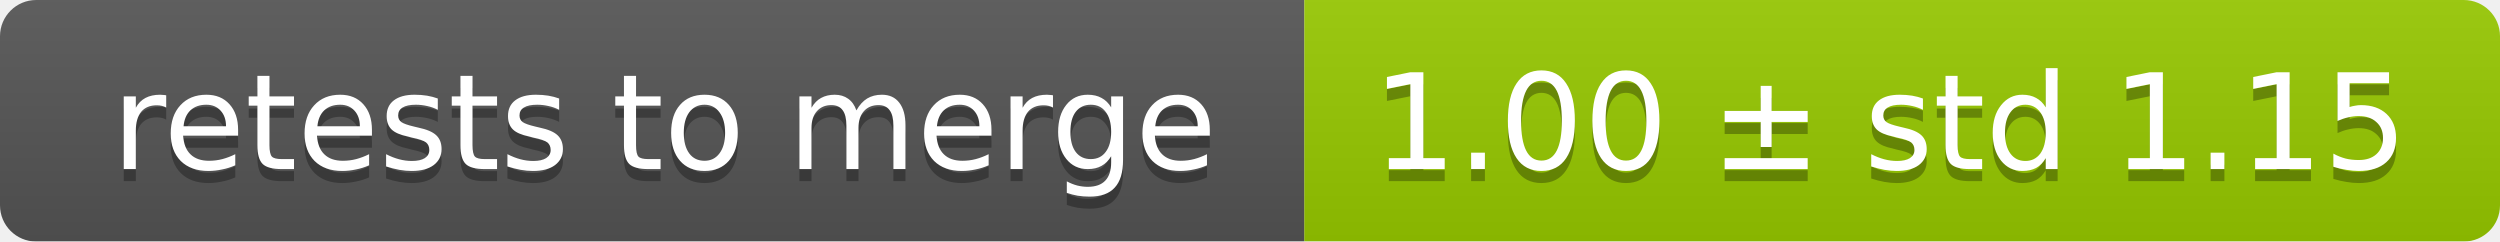
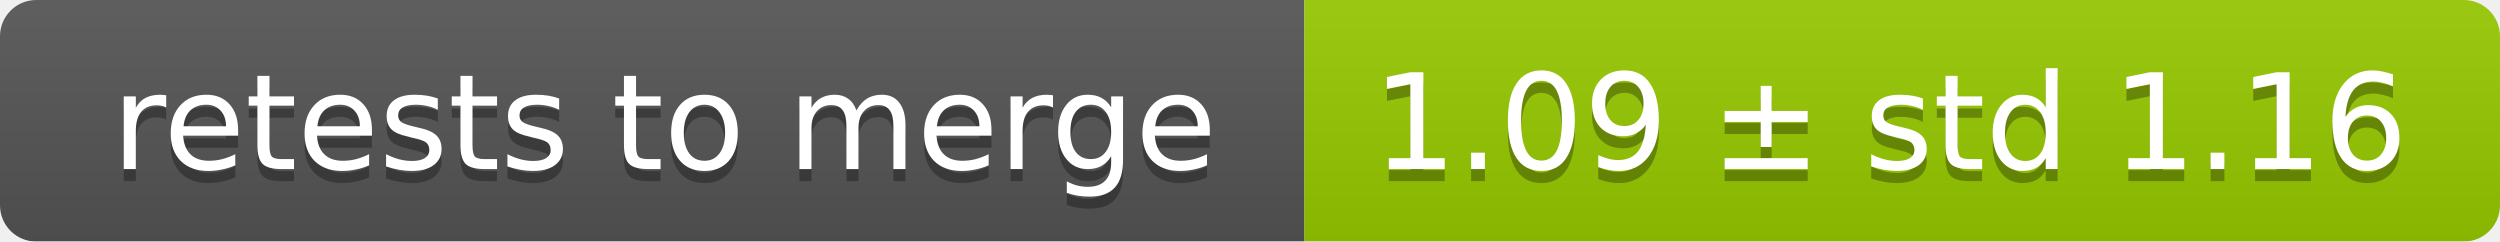
<svg xmlns="http://www.w3.org/2000/svg" width="207" height="20">
  <linearGradient id="smooth" x2="0" y2="100%">
    <stop offset="0" stop-color="#bbb" stop-opacity=".1" />
    <stop offset="1" stop-opacity=".1" />
  </linearGradient>
  <mask id="round">
    <rect width="207" height="20" rx="3" fill="#fff" />
  </mask>
  <g mask="url(#round)">
    <rect width="108" height="20" fill="#555" />
    <rect x="108" width="99" height="20" fill="#97ca00" />
    <rect width="207" height="20" fill="url(#smooth)" />
  </g>
  <g fill="#fff" text-anchor="middle" font-family="DejaVu Sans,Verdana,Geneva,sans-serif" font-size="11">
    <text x="55" y="15" fill="#010101" fill-opacity=".3">retests to merge</text>
    <text x="55" y="14">retests to merge</text>
-     <text x="156.5" y="15" fill="#010101" fill-opacity=".3">1.00 ± std 1.15</text>
-     <text x="156.5" y="14">1.00 ± std 1.15</text>
+     <text x="156.5" y="15" fill="#010101" fill-opacity=".3">1.09 ± std 1.16</text>
+     <text x="156.5" y="14">1.09 ± std 1.16</text>
  </g>
</svg>
